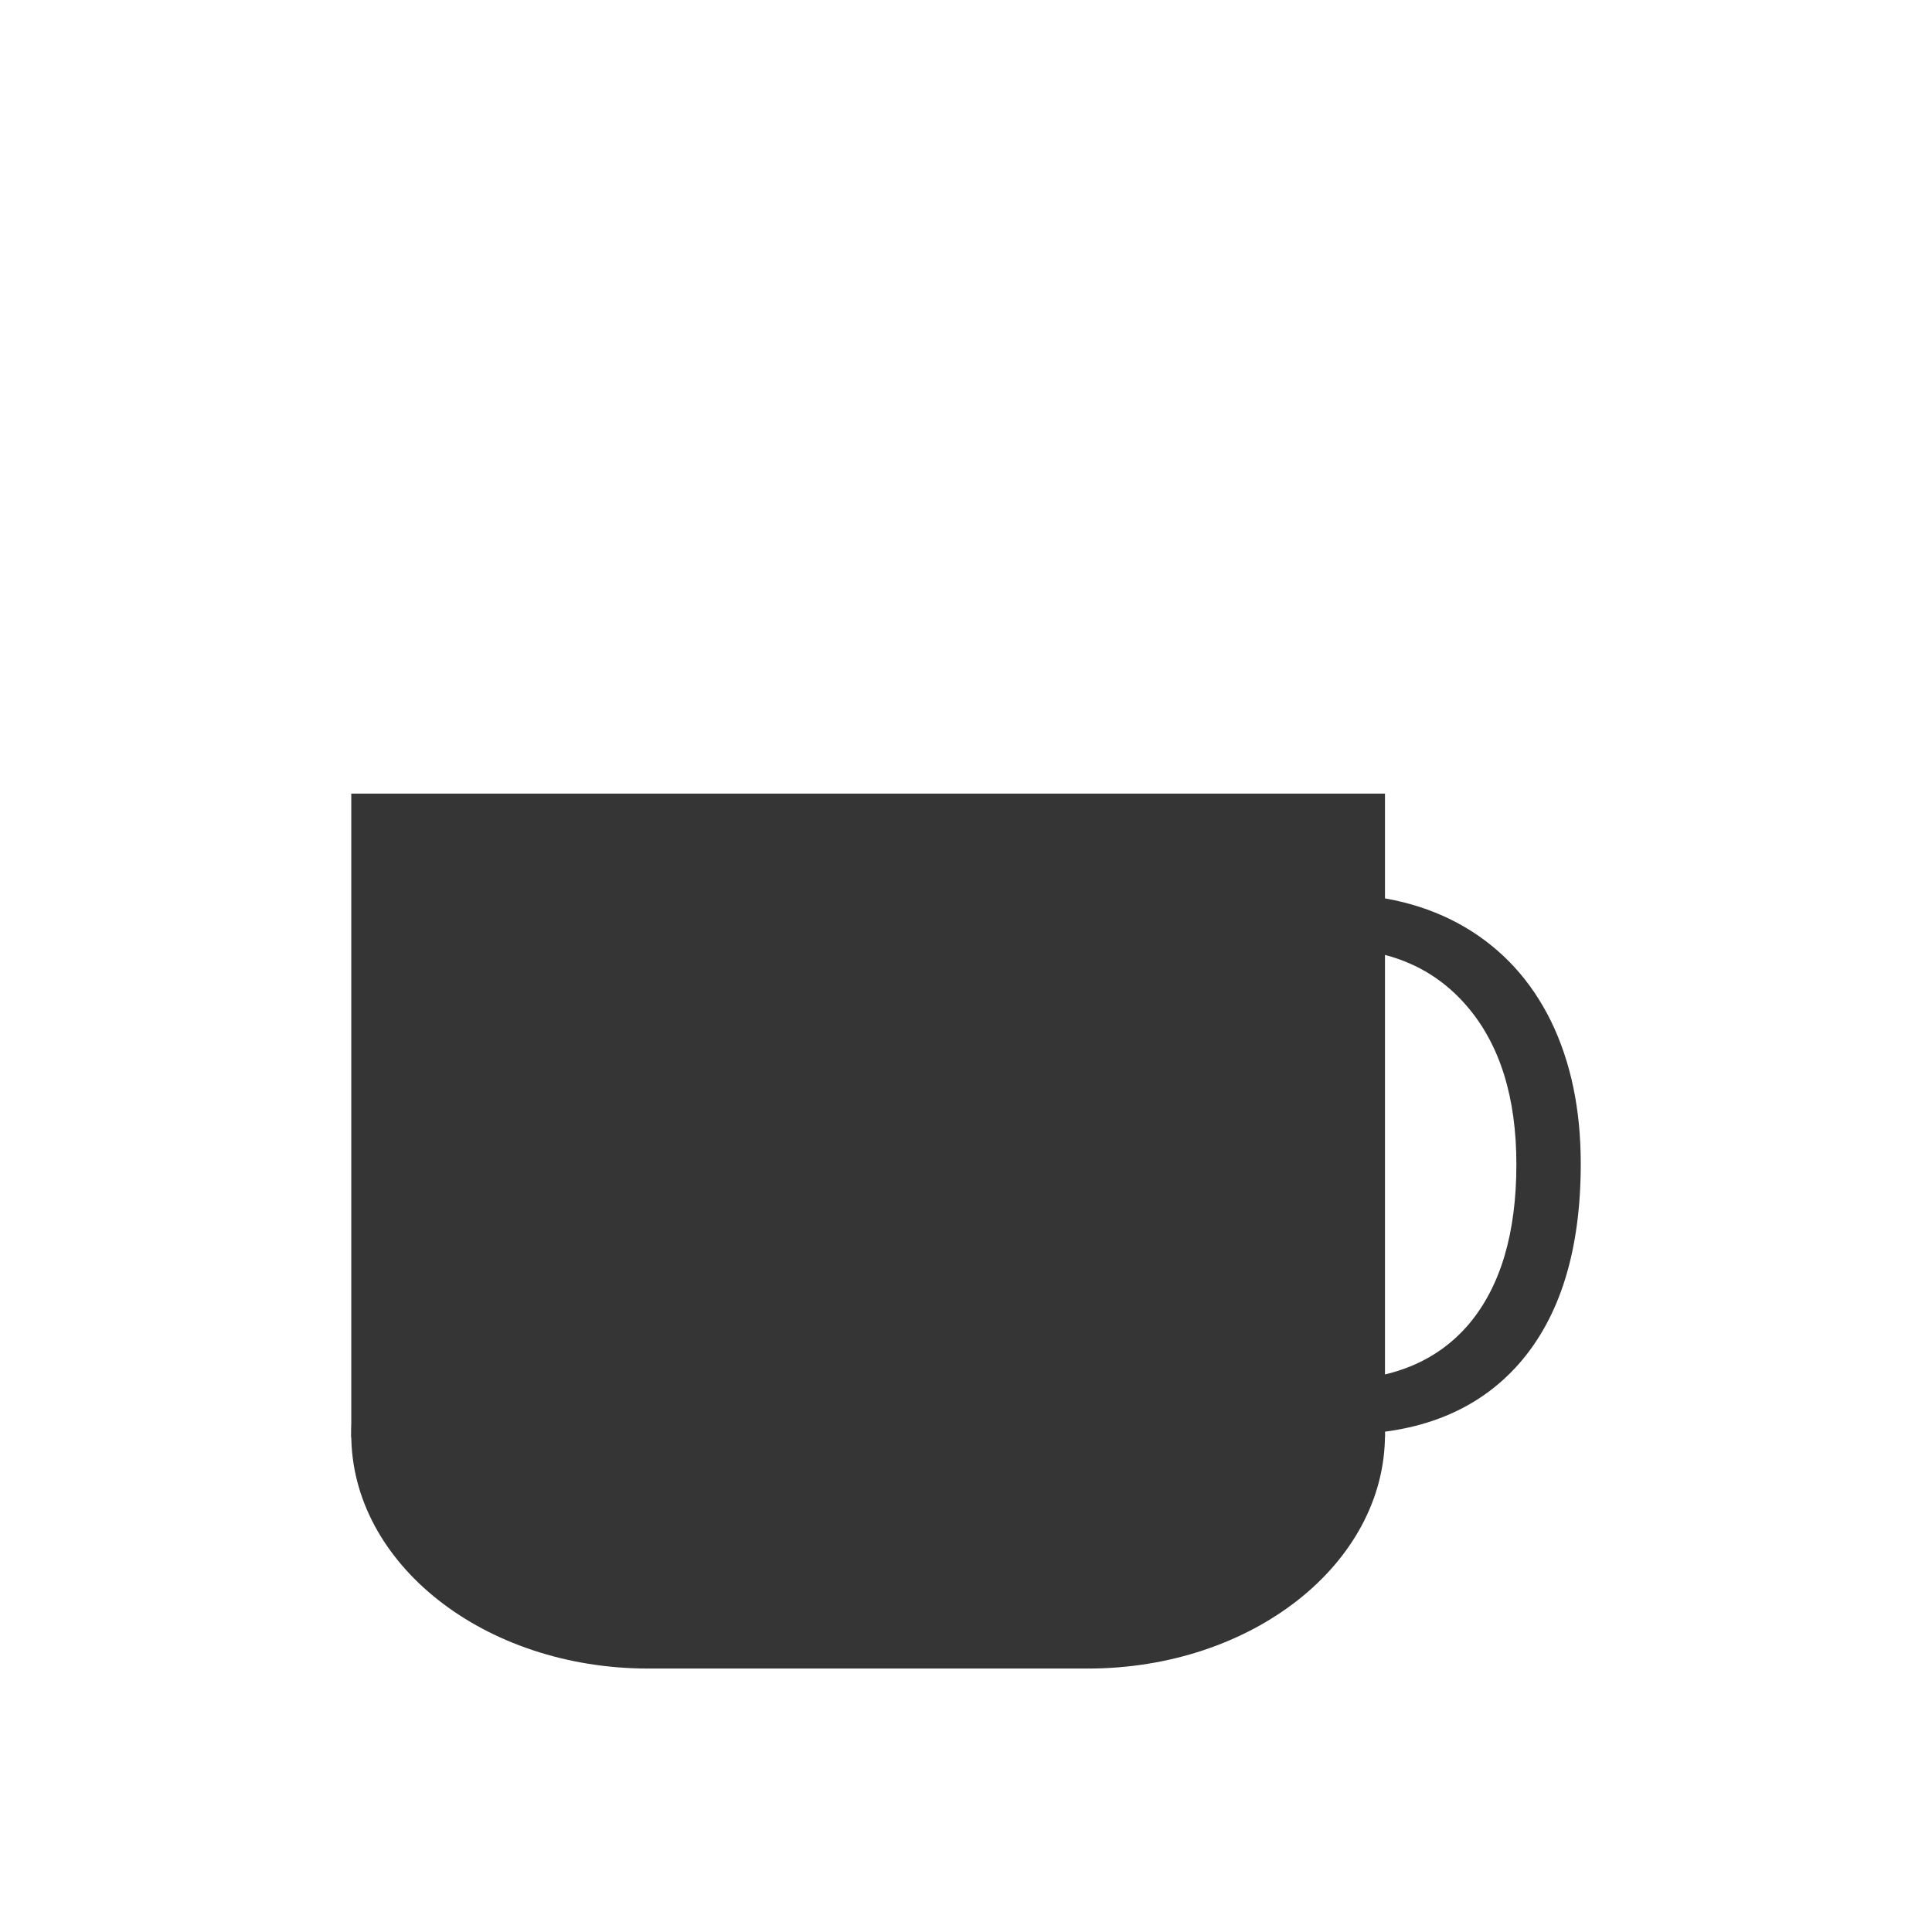
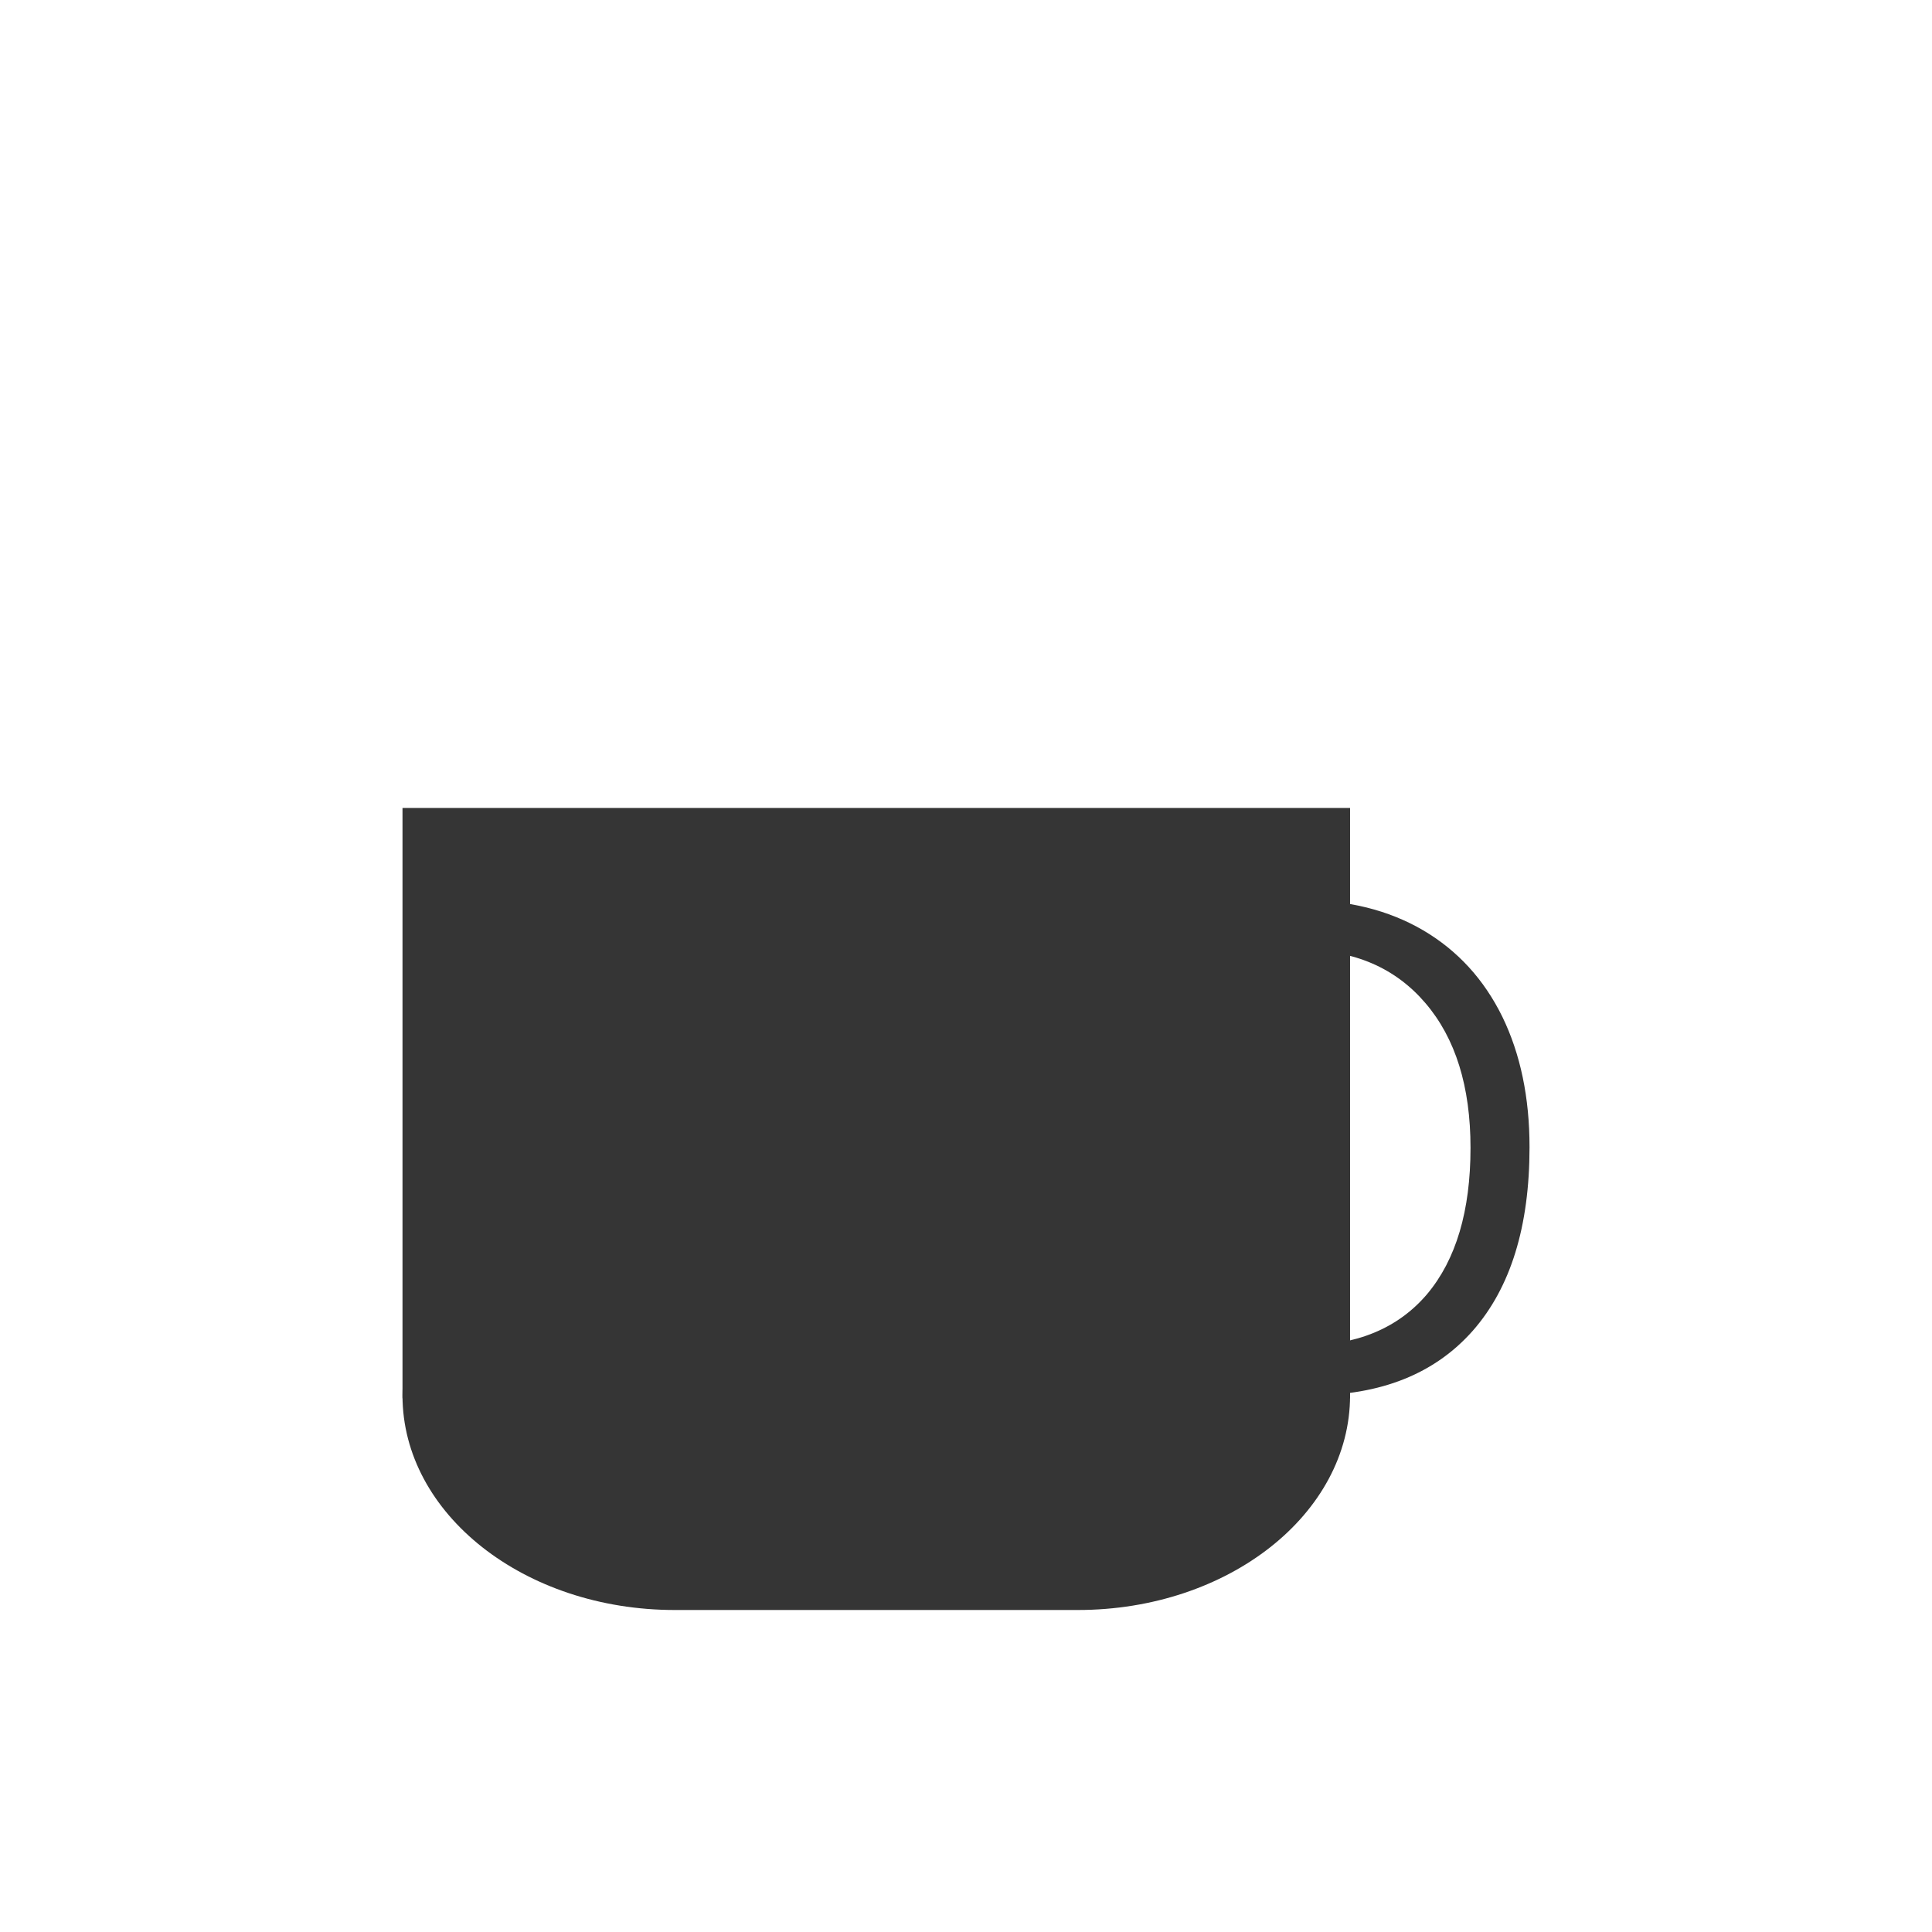
- <svg xmlns="http://www.w3.org/2000/svg" width="22" viewBox="0 0 22 22" height="22" id="svg3050" version="1.1">
+ <svg xmlns="http://www.w3.org/2000/svg" width="24" viewBox="0 0 24 24" height="24" id="svg3050" version="1.1">
  <defs id="defs3052" />
-   <rect style="fill:#353535;fill-opacity:1" id="rect3064" ry="2.665" height="5.329" rx="3.382" y="13.671" x="4" width="11.771" />
-   <rect style="fill:#353535;fill-opacity:1" id="rect3066" height="7.334" y="9.037" x="4" width="11.771" />
-   <g id="g3068" transform="matrix(-0.20621,0,0,0.20963,34.60912,8.74733)" style="line-height:125%;letter-spacing:0;word-spacing:0;fill:#353535;fill-opacity:1">
+   <rect style="fill:#353535;fill-opacity:1" id="rect3064" ry="2.665" height="5.329" rx="3.382" y="14.671" x="5" width="11.771" />
+   <rect style="fill:#353535;fill-opacity:1" id="rect3066" height="7.334" y="10.037" x="5" width="11.771" />
+   <g id="g3068" transform="matrix(-0.20621,0,0,0.20963,35.60912,9.747331)" style="line-height:125%;letter-spacing:0;word-spacing:0;fill:#353535;fill-opacity:1">
    <path id="path3070" d="m 94.254,9.801 c -3.138,2.6e-5 -5.619,1.048 -7.441,3.145 -1.81,2.083 -2.715,4.941 -2.715,8.574 -6e-6,3.737 0.872,6.628 2.617,8.672 1.758,2.031 4.258,3.047 7.5,3.047 1.992,3e-6 4.264,-0.358 6.816,-1.074 l 0,2.91 c -1.979,0.742 -4.421,1.113 -7.324,1.113 -4.206,-1e-6 -7.454,-1.276 -9.746,-3.828 -2.279,-2.552 -3.418,-6.178 -3.418,-10.879 -2e-6,-2.943 0.547,-5.521 1.641,-7.734 1.107,-2.214 2.695,-3.919 4.766,-5.117 2.083,-1.198 4.531,-1.797 7.344,-1.797 2.995,2.9e-5 5.612,0.547 7.852,1.641 l -1.406,2.852 c -2.161,-1.016 -4.323,-1.523 -6.484,-1.523" style="fill:#353535;fill-opacity:1" />
  </g>
</svg>
